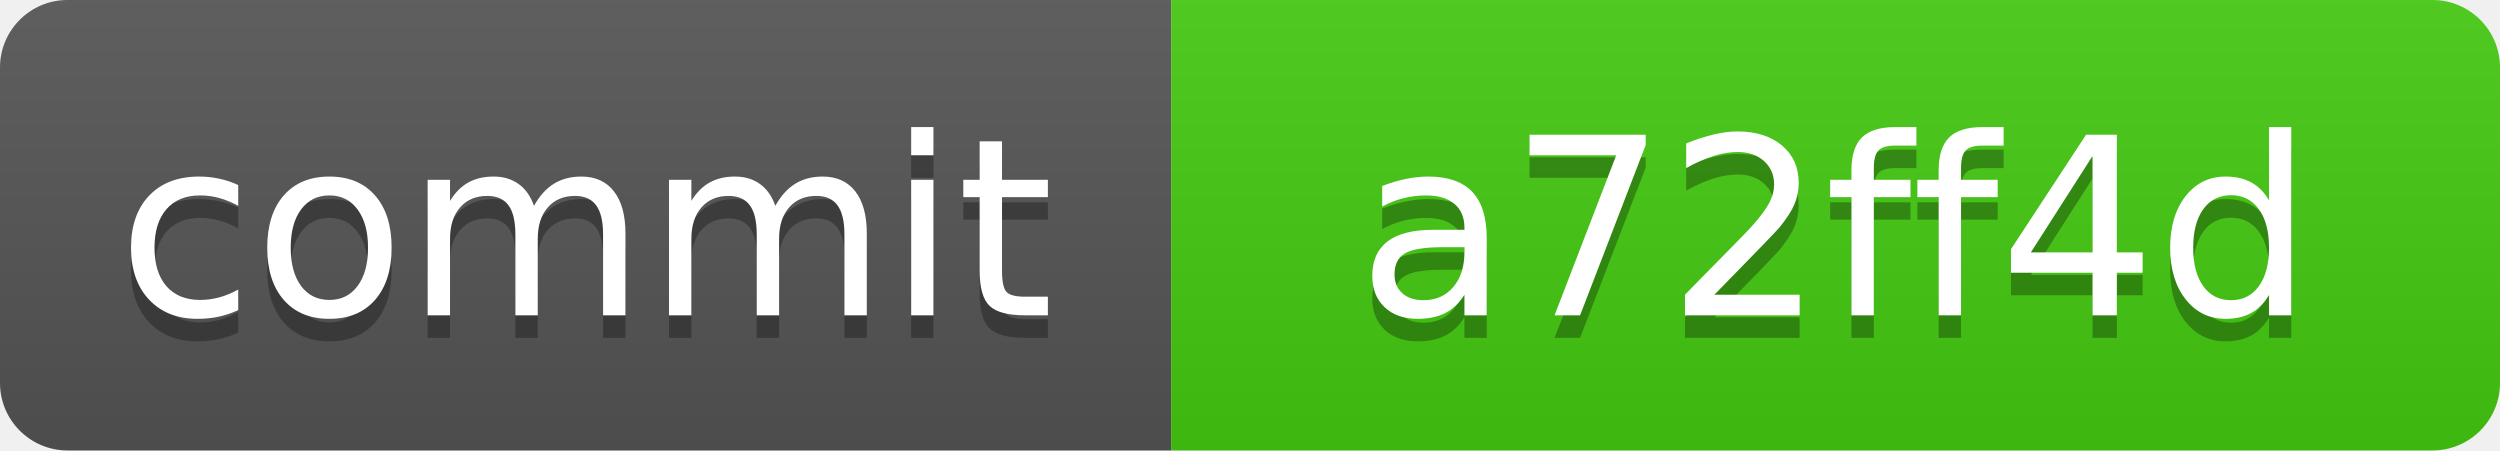
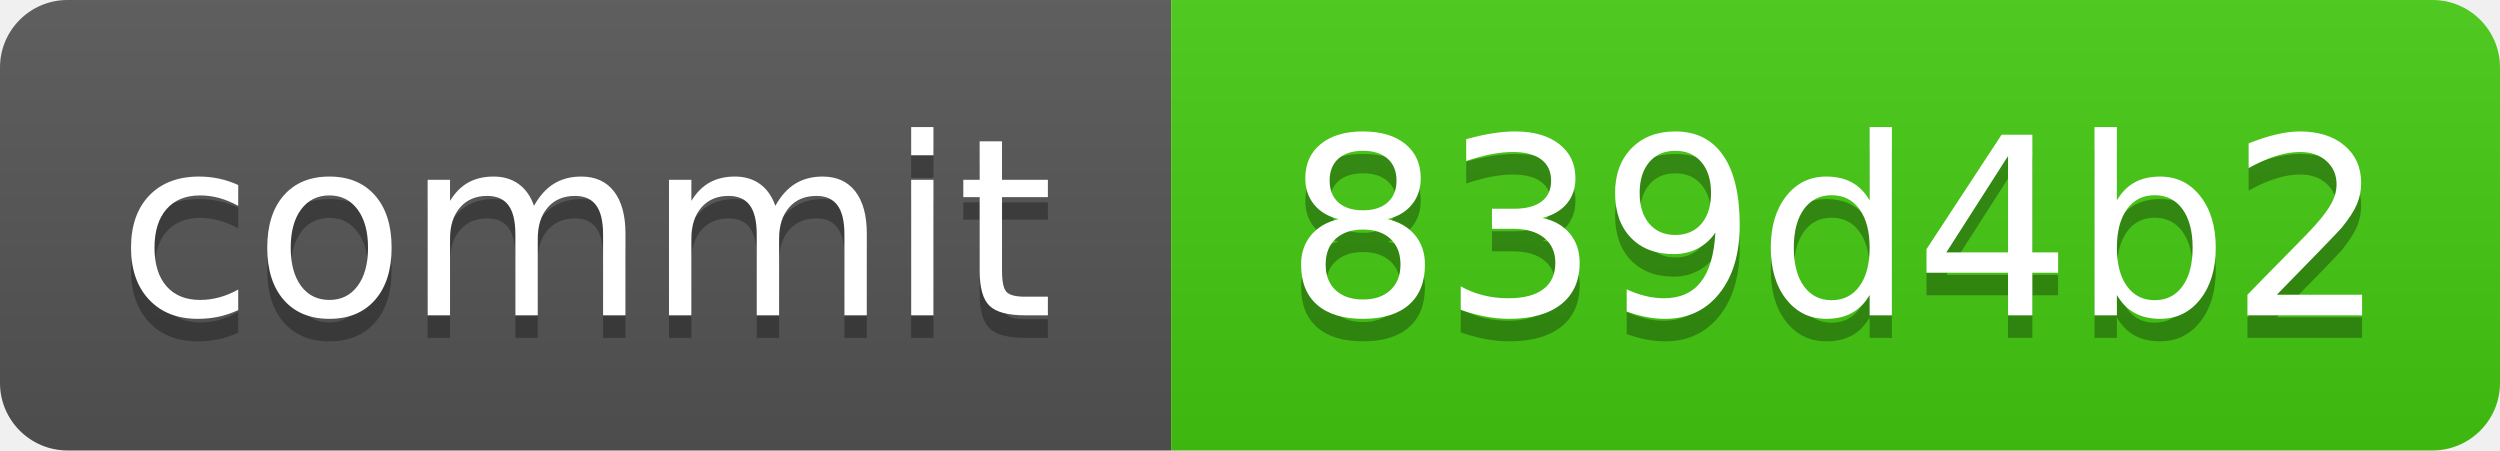
<svg xmlns="http://www.w3.org/2000/svg" xmlns:xlink="http://www.w3.org/1999/xlink" width="111" height="20" role="img">
-   <a target="_blank" xlink:href="https://github.com/symbolic-labs-pub/freedom-that-lasts/commit/a72ff4dd345f72c825ad7a9eb6fda086ea1811f8">
+   <a target="_blank" xlink:href="https://github.com/symbolic-labs-pub/freedom-that-lasts/commit/839d4b2f3dc449661ac2f3661f365586c70a2734">
    <linearGradient id="s" x2="0" y2="100%">
      <stop offset="0" stop-color="#bbb" stop-opacity=".1" />
      <stop offset="1" stop-opacity=".1" />
    </linearGradient>
    <clipPath id="r">
      <rect width="111" height="20" rx="3" fill="#fff" />
    </clipPath>
    <g clip-path="url(#r)">
      <rect width="52" height="20" fill="#555" />
      <rect x="52" width="59" height="20" fill="#4c1" />
      <rect width="111" height="20" fill="url(#s)" />
    </g>
    <g fill="#fff" text-anchor="middle" font-family="Verdana,Geneva,DejaVu Sans,sans-serif" text-rendering="geometricPrecision" font-size="110">
      <text aria-hidden="true" x="260.0" y="150" fill="#010101" fill-opacity=".3" transform="scale(.1)" textLength="420">commit</text>
      <text x="260.0" y="140" transform="scale(.1)" fill="#fff" textLength="420">commit</text>
-       <text aria-hidden="true" x="815.0" y="150" fill="#010101" fill-opacity=".3" transform="scale(.1)" textLength="490">a72ff4d</text>
-       <text x="815.0" y="140" transform="scale(.1)" fill="#fff" textLength="490">a72ff4d</text>
+       <text aria-hidden="true" x="815.0" y="150" fill="#010101" fill-opacity=".3" transform="scale(.1)" textLength="490">839d4b2</text>
+       <text x="815.0" y="140" transform="scale(.1)" fill="#fff" textLength="490">839d4b2</text>
    </g>
  </a>
</svg>
